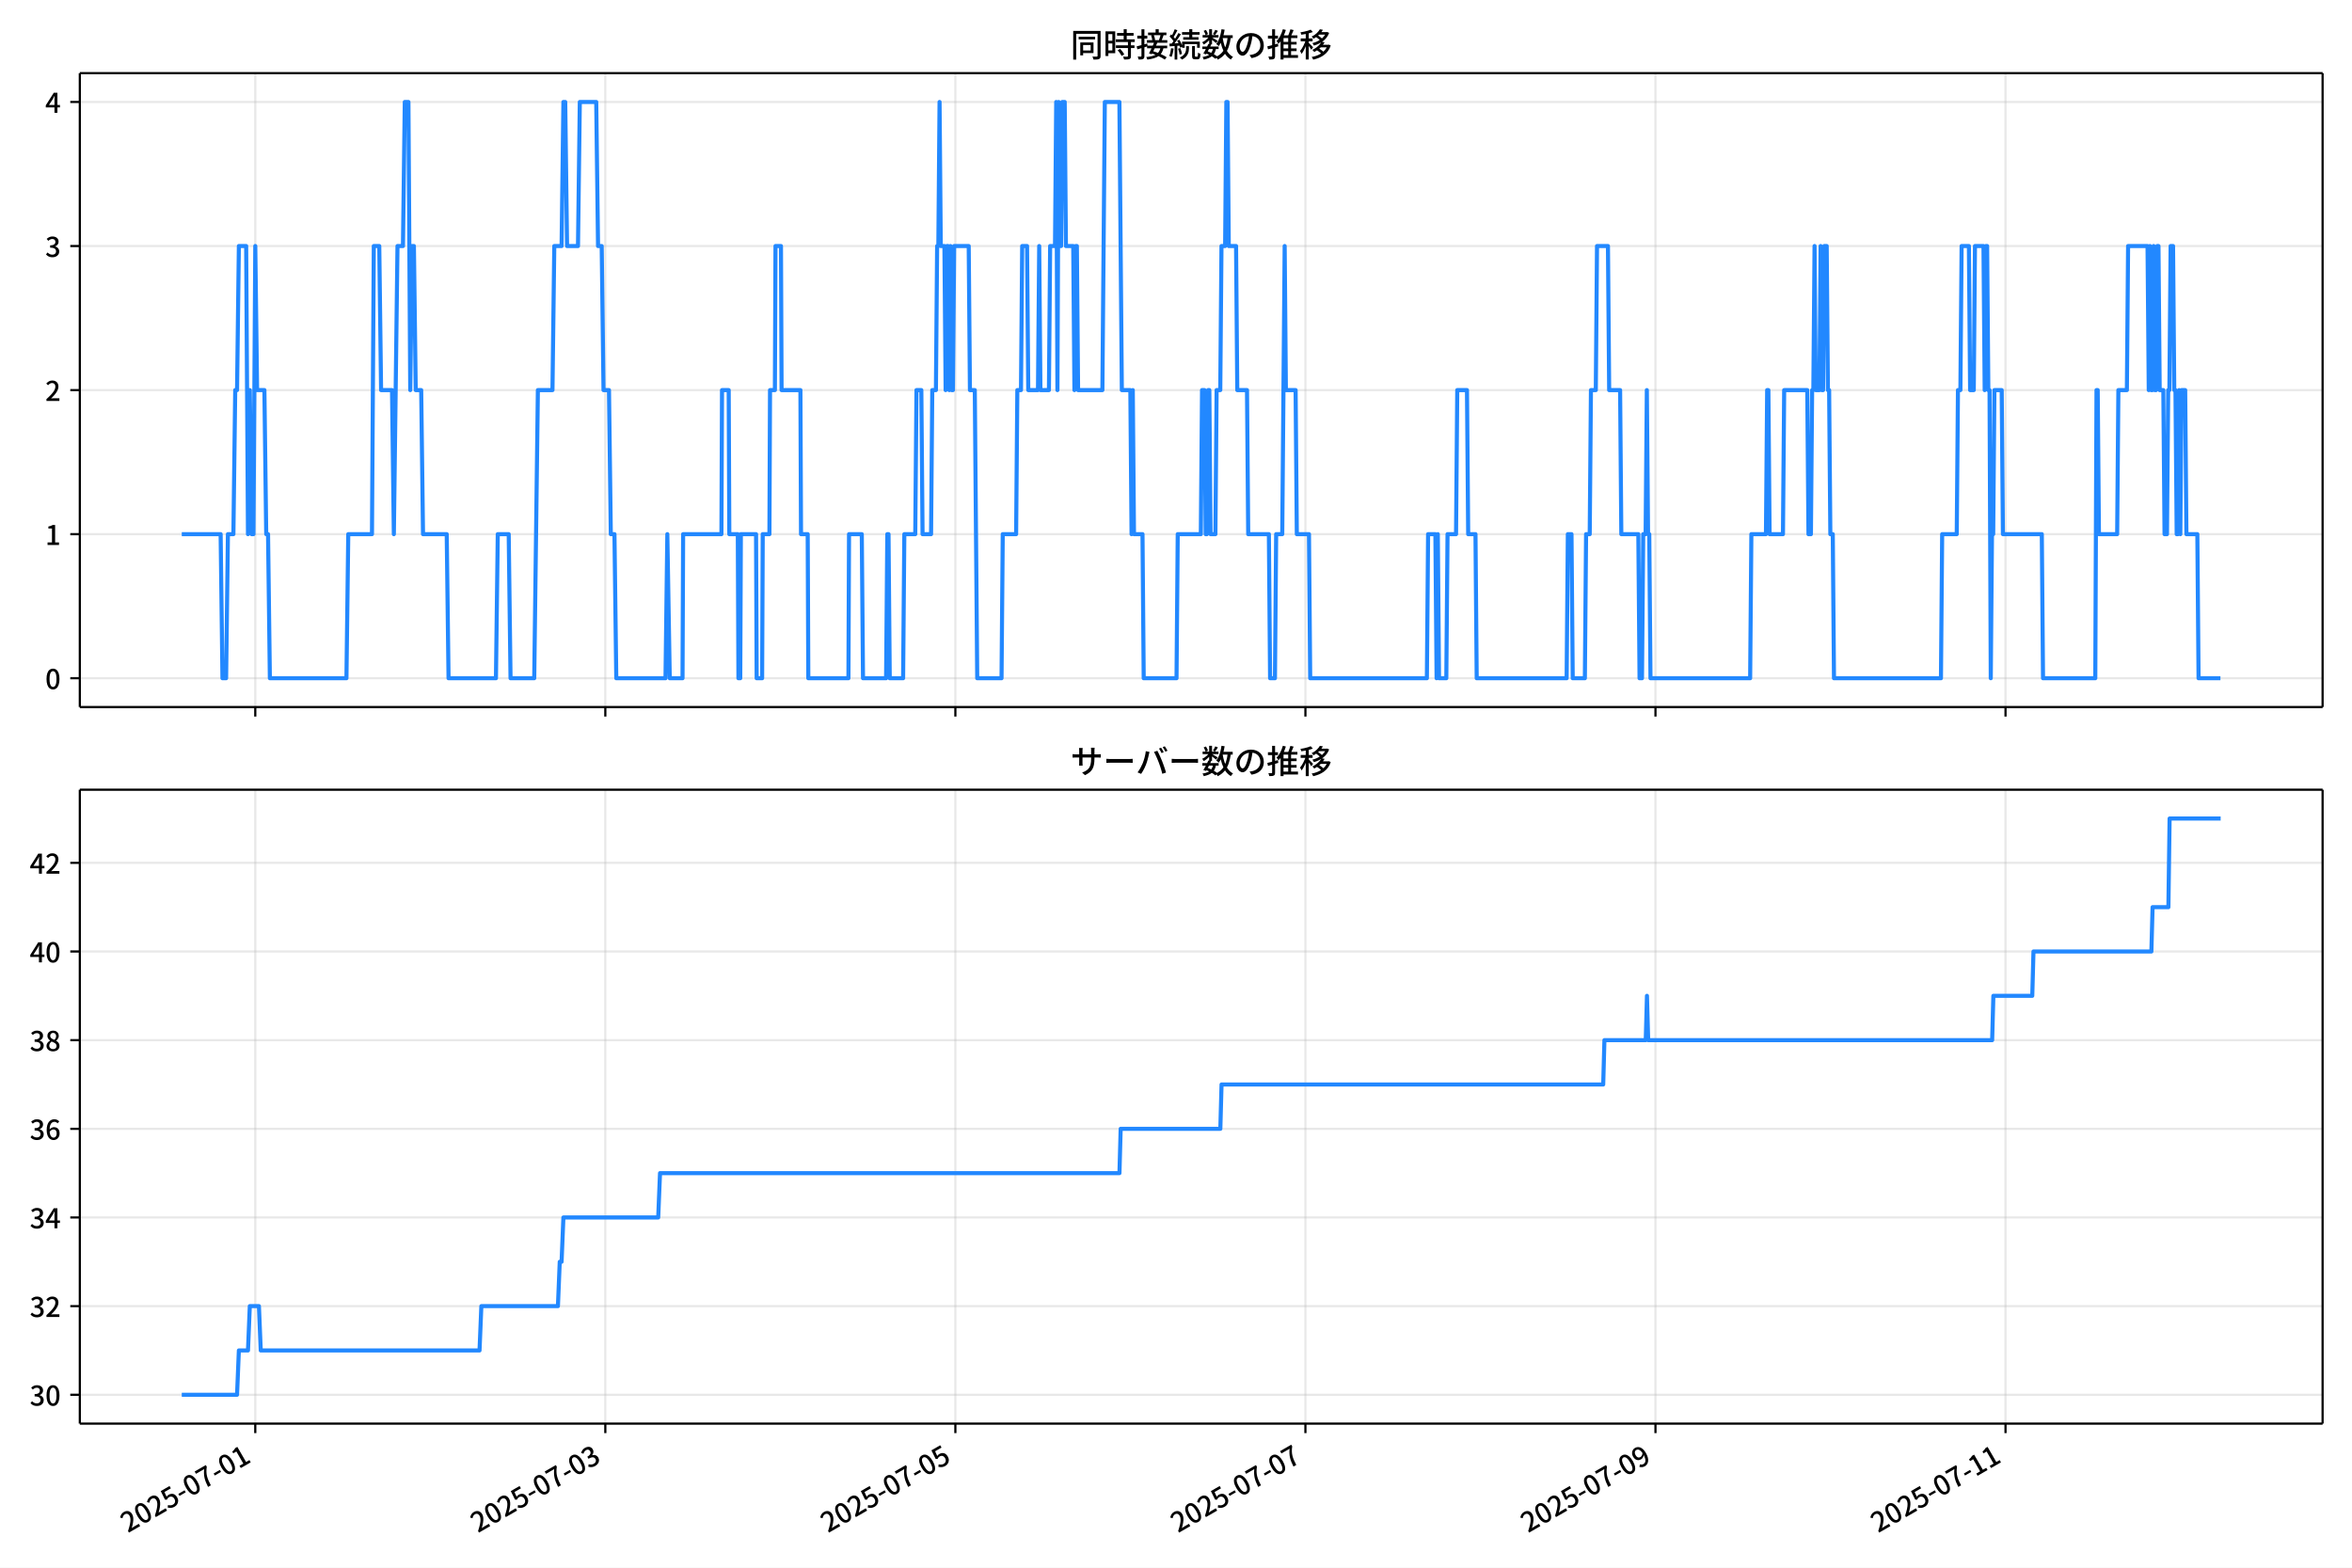
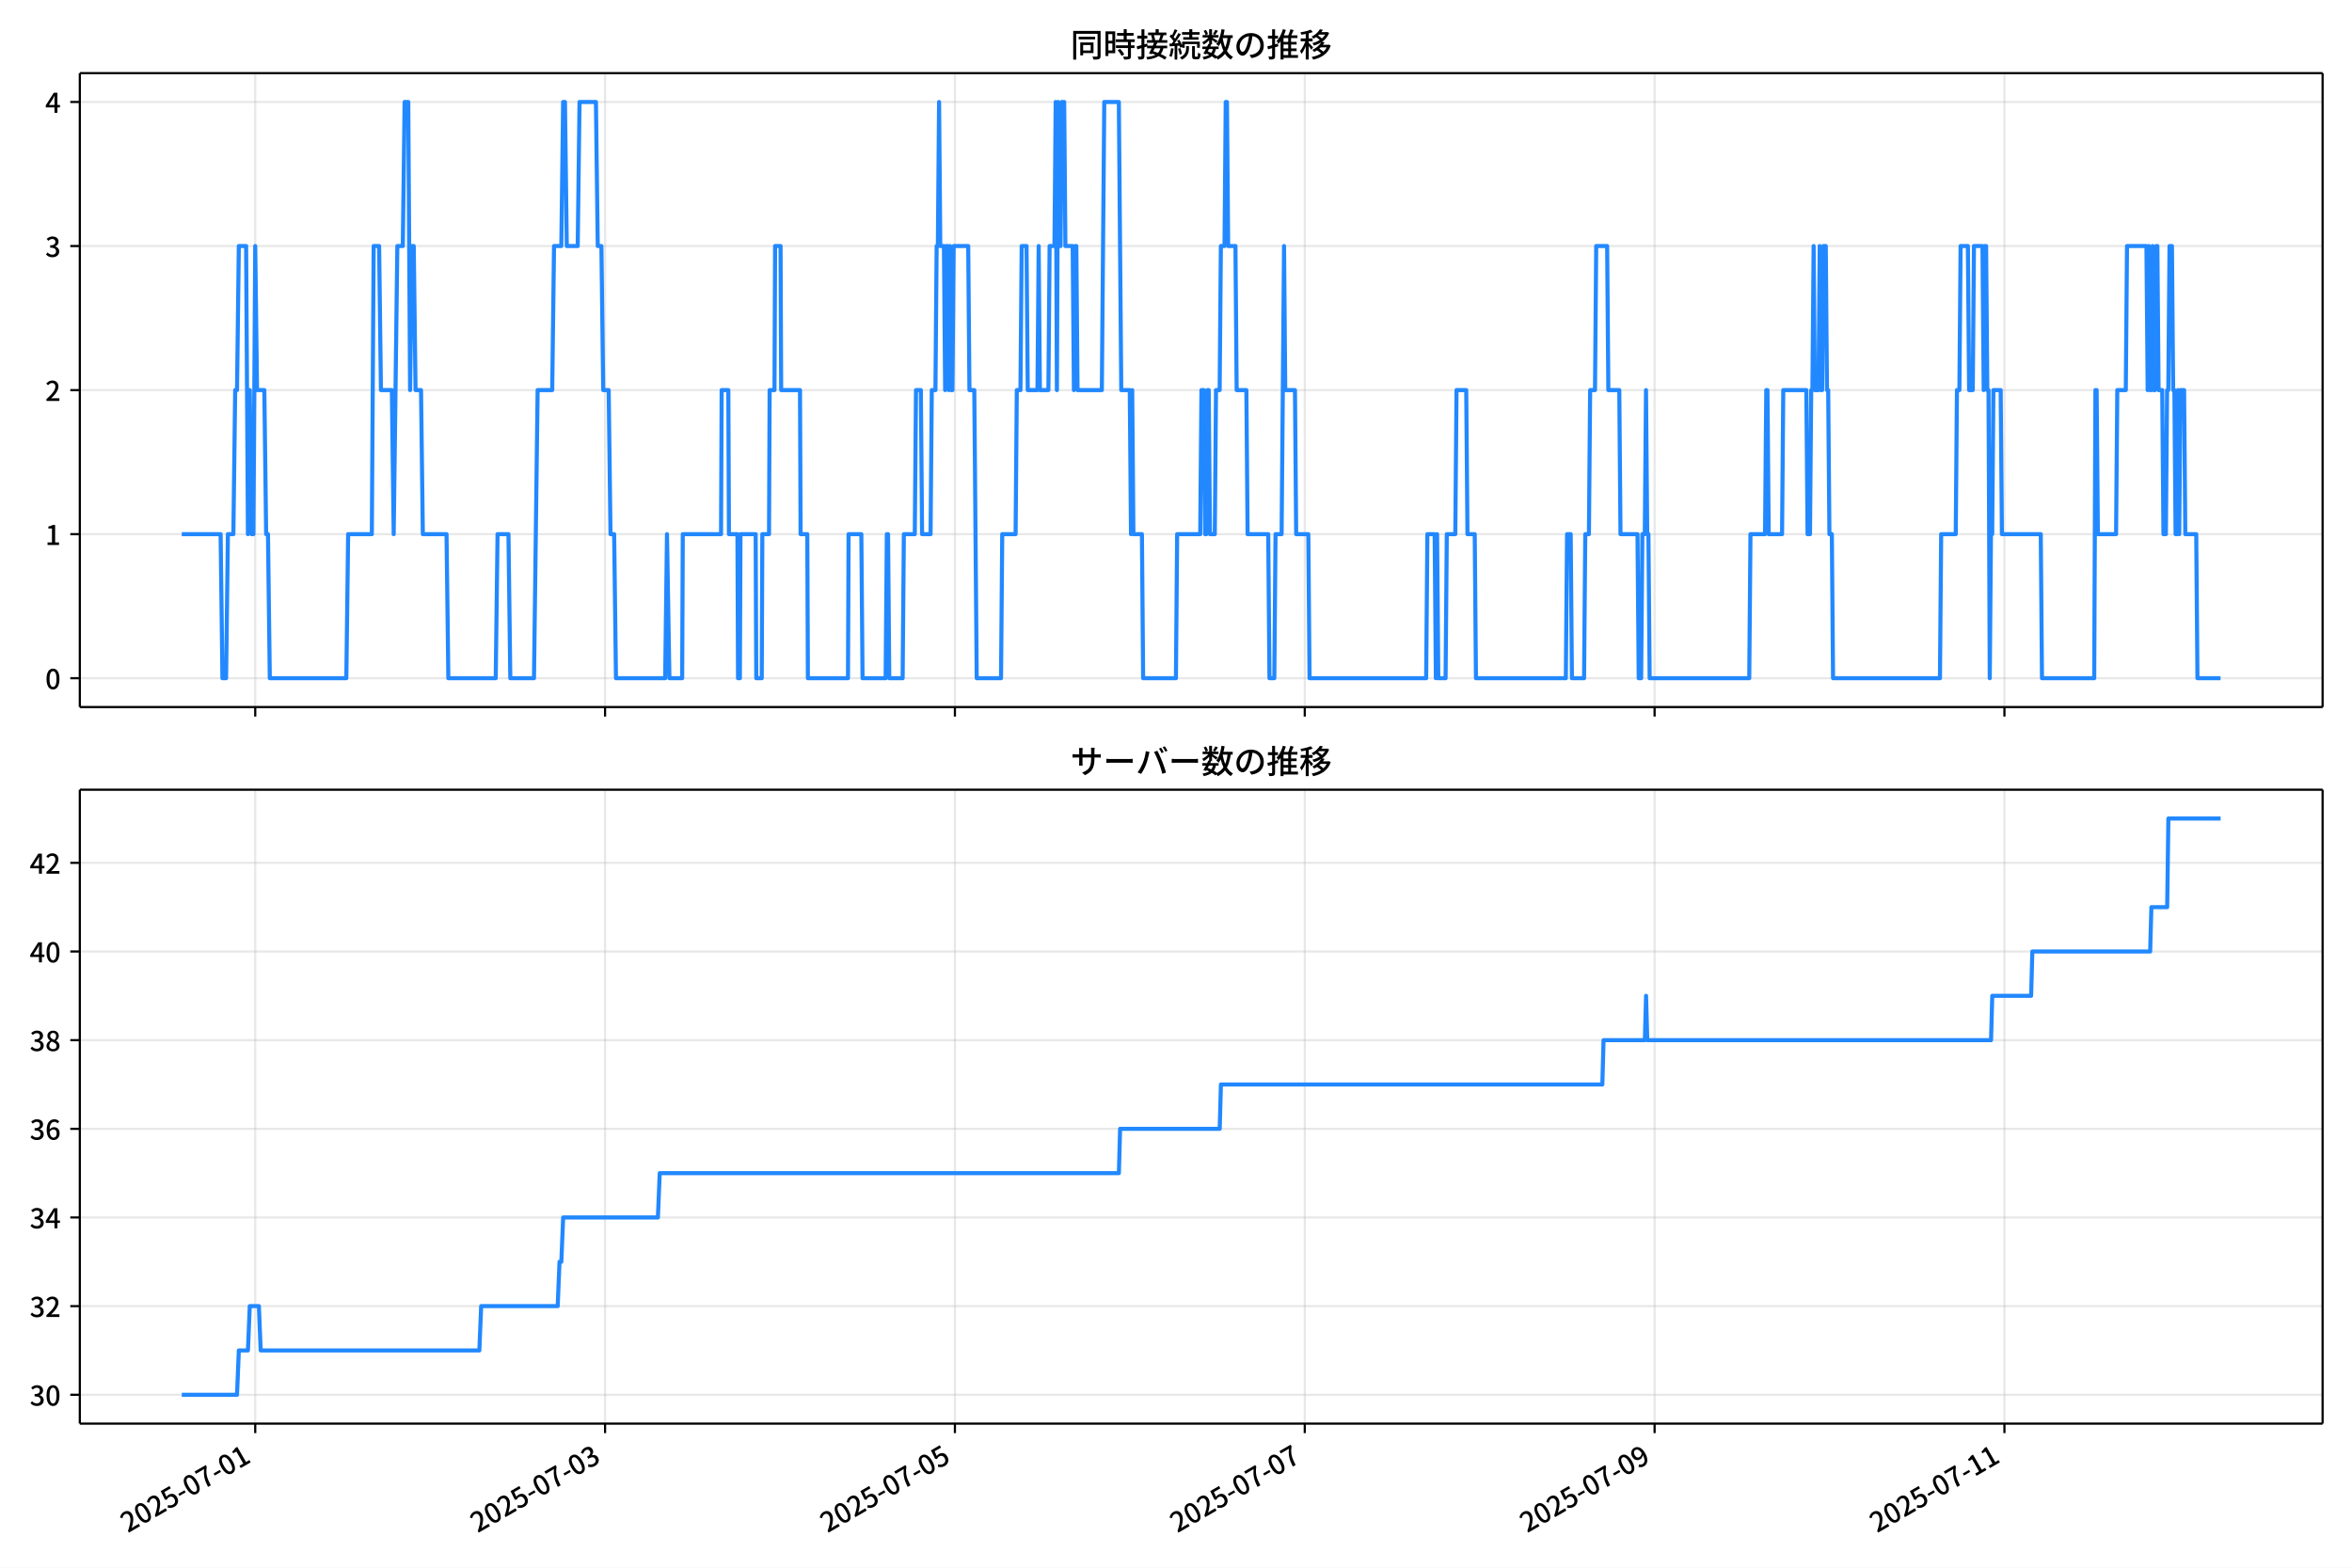
<svg xmlns="http://www.w3.org/2000/svg" xmlns:xlink="http://www.w3.org/1999/xlink" version="1.1" viewBox="0 0 864 576">
  <defs>
    <style type="text/css">*{stroke-linejoin: round; stroke-linecap: butt}</style>
  </defs>
  <g id="aa">
    <g id="ab">
      <path d="m0 576h864v-576h-864z" fill="#fff" />
    </g>
    <g id="ac">
      <g id="ad">
        <path d="m29.32 259.78h823.88v-232.9h-823.88z" fill="#fff" />
      </g>
      <g id="ae">
        <g id="af">
          <g id="ag">
-             <path d="m93.775 259.78v-232.9" clip-path="url(#d)" fill="none" stroke="#b0b0b0" stroke-linecap="square" stroke-opacity=".3" stroke-width=".8" />
+             <path d="m93.759 259.78v-232.9" clip-path="url(#d)" fill="none" stroke="#b0b0b0" stroke-linecap="square" stroke-opacity=".3" stroke-width=".8" />
          </g>
          <g id="ah">
            <defs>
              <path id="e" d="m0 0v3.5" stroke="#000" stroke-width=".8" />
            </defs>
-             <use x="93.775" y="259.778" stroke="#000000" stroke-width=".8" xlink:href="#e" />
+             <use x="93.759" y="259.778" stroke="#000000" stroke-width=".8" xlink:href="#e" />
          </g>
        </g>
        <g id="ai">
          <g id="aj">
-             <path d="m222.36 259.78v-232.9" clip-path="url(#d)" fill="none" stroke="#b0b0b0" stroke-linecap="square" stroke-opacity=".3" stroke-width=".8" />
+             <path d="m222.27 259.78v-232.9" clip-path="url(#d)" fill="none" stroke="#b0b0b0" stroke-linecap="square" stroke-opacity=".3" stroke-width=".8" />
          </g>
          <g id="ak">
-             <use x="222.364" y="259.778" stroke="#000000" stroke-width=".8" xlink:href="#e" />
+             <use x="222.272" y="259.778" stroke="#000000" stroke-width=".8" xlink:href="#e" />
          </g>
        </g>
        <g id="al">
          <g id="am">
-             <path d="m350.95 259.78v-232.9" clip-path="url(#d)" fill="none" stroke="#b0b0b0" stroke-linecap="square" stroke-opacity=".3" stroke-width=".8" />
+             <path d="m350.78 259.78v-232.9" clip-path="url(#d)" fill="none" stroke="#b0b0b0" stroke-linecap="square" stroke-opacity=".3" stroke-width=".8" />
          </g>
          <g id="an">
-             <use x="350.954" y="259.778" stroke="#000000" stroke-width=".8" xlink:href="#e" />
+             <use x="350.785" y="259.778" stroke="#000000" stroke-width=".8" xlink:href="#e" />
          </g>
        </g>
        <g id="ao">
          <g id="ap">
-             <path d="m479.54 259.78v-232.9" clip-path="url(#d)" fill="none" stroke="#b0b0b0" stroke-linecap="square" stroke-opacity=".3" stroke-width=".8" />
+             <path d="m479.3 259.78v-232.9" clip-path="url(#d)" fill="none" stroke="#b0b0b0" stroke-linecap="square" stroke-opacity=".3" stroke-width=".8" />
          </g>
          <g id="aq">
-             <use x="479.543" y="259.778" stroke="#000000" stroke-width=".8" xlink:href="#e" />
+             <use x="479.297" y="259.778" stroke="#000000" stroke-width=".8" xlink:href="#e" />
          </g>
        </g>
        <g id="ar">
          <g id="as">
-             <path d="m608.13 259.78v-232.9" clip-path="url(#d)" fill="none" stroke="#b0b0b0" stroke-linecap="square" stroke-opacity=".3" stroke-width=".8" />
+             <path d="m607.81 259.78v-232.9" clip-path="url(#d)" fill="none" stroke="#b0b0b0" stroke-linecap="square" stroke-opacity=".3" stroke-width=".8" />
          </g>
          <g id="at">
-             <use x="608.133" y="259.778" stroke="#000000" stroke-width=".8" xlink:href="#e" />
+             <use x="607.81" y="259.778" stroke="#000000" stroke-width=".8" xlink:href="#e" />
          </g>
        </g>
        <g id="au">
          <g id="av">
-             <path d="m736.72 259.78v-232.9" clip-path="url(#d)" fill="none" stroke="#b0b0b0" stroke-linecap="square" stroke-opacity=".3" stroke-width=".8" />
+             <path d="m736.32 259.78v-232.9" clip-path="url(#d)" fill="none" stroke="#b0b0b0" stroke-linecap="square" stroke-opacity=".3" stroke-width=".8" />
          </g>
          <g id="aw">
-             <use x="736.722" y="259.778" stroke="#000000" stroke-width=".8" xlink:href="#e" />
+             <use x="736.323" y="259.778" stroke="#000000" stroke-width=".8" xlink:href="#e" />
          </g>
        </g>
      </g>
      <g id="ax">
        <g id="ay">
          <g id="az">
            <path d="m29.32 249.19h823.88" clip-path="url(#d)" fill="none" stroke="#b0b0b0" stroke-linecap="square" stroke-opacity=".3" stroke-width=".8" />
          </g>
          <g id="ba">
            <defs>
              <path id="f" d="m0 0h-3.5" stroke="#000" stroke-width=".8" />
            </defs>
            <use x="29.32" y="249.191" stroke="#000000" stroke-width=".8" xlink:href="#f" />
          </g>
          <g id="bb">
            <g transform="translate(16.62 253.18) scale(.1 -.1)">
              <defs>
                <path id="a" transform="scale(.015625)" d="m1830-90q-460 0-806 275-346 276-535 823-188 547-188 1366 0 820 188 1357 189 538 535 803 346 266 806 266 461 0 800-269 340-269 528-803 189-534 189-1354 0-819-189-1366-188-547-528-823-339-275-800-275zm0 589q237 0 422 185 186 186 288 599 103 413 103 1091 0 679-103 1082-102 403-288 582-185 180-422 180-236 0-422-180-186-179-292-582-105-403-105-1082 0-678 105-1091 106-413 292-599 186-185 422-185z" />
              </defs>
              <use xlink:href="#a" />
            </g>
          </g>
        </g>
        <g id="bc">
          <g id="bd">
            <path d="m29.32 196.26h823.88" clip-path="url(#d)" fill="none" stroke="#b0b0b0" stroke-linecap="square" stroke-opacity=".3" stroke-width=".8" />
          </g>
          <g id="be">
            <use x="29.32" y="196.26" stroke="#000000" stroke-width=".8" xlink:href="#f" />
          </g>
          <g id="bf">
            <g transform="translate(16.62 200.25) scale(.1 -.1)">
              <defs>
                <path id="l" transform="scale(.015625)" d="m544 0v608h1037v3277h-845v467q333 58 579 147 247 90 451 218h557v-4109h915v-608h-2694z" />
              </defs>
              <use xlink:href="#l" />
            </g>
          </g>
        </g>
        <g id="bg">
          <g id="bh">
            <path d="m29.32 143.33h823.88" clip-path="url(#d)" fill="none" stroke="#b0b0b0" stroke-linecap="square" stroke-opacity=".3" stroke-width=".8" />
          </g>
          <g id="bi">
            <use x="29.32" y="143.329" stroke="#000000" stroke-width=".8" xlink:href="#f" />
          </g>
          <g id="bj">
            <g transform="translate(16.62 147.31) scale(.1 -.1)">
              <defs>
                <path id="b" transform="scale(.015625)" d="m282 0v429q697 621 1164 1136 468 515 701 956 234 442 234 826 0 256-87 451-86 196-262 301-176 106-445 106-275 0-506-151-230-150-422-368l-416 410q301 333 637 518 336 186 803 186 429 0 749-176t496-493 176-745q0-455-224-919t-615-935q-390-470-889-950 186 20 394 36t374 16h1184v-634h-3046z" />
              </defs>
              <use xlink:href="#b" />
            </g>
          </g>
        </g>
        <g id="bk">
          <g id="bl">
            <path d="m29.32 90.398h823.88" clip-path="url(#d)" fill="none" stroke="#b0b0b0" stroke-linecap="square" stroke-opacity=".3" stroke-width=".8" />
          </g>
          <g id="bm">
            <use x="29.32" y="90.398" stroke="#000000" stroke-width=".8" xlink:href="#f" />
          </g>
          <g id="bn">
            <g transform="translate(16.62 94.383) scale(.1 -.1)">
              <defs>
                <path id="j" transform="scale(.015625)" d="m1715-90q-371 0-656 90t-503 240q-217 150-377 323l359 474q211-205 479-359 269-153 634-153 269 0 467 92 199 93 311 266t112 423q0 256-125 451t-429 300q-304 106-835 106v551q467 0 732 105 266 106 384 291 119 186 119 423 0 307-192 489-192 183-531 183-269 0-503-119-233-118-438-316l-384 460q282 256 614 413 333 157 737 157 422 0 748-144 327-144 512-413 186-269 186-659 0-403-221-685-221-281-592-422v-26q269-70 490-227t349-400 128-557q0-422-215-726-214-304-573-468-358-163-787-163z" />
              </defs>
              <use xlink:href="#j" />
            </g>
          </g>
        </g>
        <g id="bo">
          <g id="bp">
            <path d="m29.32 37.466h823.88" clip-path="url(#d)" fill="none" stroke="#b0b0b0" stroke-linecap="square" stroke-opacity=".3" stroke-width=".8" />
          </g>
          <g id="bq">
            <use x="29.32" y="37.466" stroke="#000000" stroke-width=".8" xlink:href="#f" />
          </g>
          <g id="br">
            <g transform="translate(16.62 41.451) scale(.1 -.1)">
              <defs>
                <path id="k" transform="scale(.015625)" d="m2170 0v3072q0 192 12 457 13 266 20 458h-26q-90-179-183-365-92-185-195-364l-921-1415h2579v-576h-3328v493l1875 2957h858v-4717h-691z" />
              </defs>
              <use xlink:href="#k" />
            </g>
          </g>
        </g>
      </g>
      <g id="bs">
-         <path d="m66.769 196.26h14.281l.67 52.931h1.339l.67-52.931h2.009l.67-52.931h.67l.67-52.931h2.679l.67 105.86.67-52.931.67 52.931h.67l.67-105.86.67 52.931h2.679l.67 52.931h.67l.67 52.931h28.129l.67-52.931h8.707l.67-105.86h2.009l.67 52.931h4.018l.67 52.931 1.339-105.86h2.009l.67-52.931h1.339l.67 105.86.67-52.931h.67l.67 52.931h2.009l.67 52.931h8.707l.67 52.931h17.413l.67-52.931h4.018l.67 52.931h8.707l1.339-105.86h5.358l.67-52.931h2.679l.67-52.931h.67l.67 52.931h4.018l.67-52.931h6.028l.67 52.931h1.339l.67 52.931h2.009l.67 52.931h1.339l.67 52.931h18.083l.67-52.931.893 52.931h4.688l.223-52.931h14.064l.223-52.931h2.456l.223 52.931h3.125l.223 52.931h.67l.223-52.931h5.581l.223 52.931h2.009l.223-52.931h2.456l.223-52.931h1.786l.223-52.931h2.009l.223 52.931h6.921l.223 52.931h2.456l.223 52.931h14.734l.223-52.931h4.688l.446 52.931h8.483l.446-52.931h.446l.446 52.931h4.911l.446-52.931h4.018l.446-52.931h1.786l.446 52.931h3.125l.446-52.931h1.339l.446-52.931h.446l.446-52.931.446 52.931h1.339l.446 52.931.446-52.931h.446l.446 52.931.446-52.931.446 52.931h.446l.446-52.931h5.358l.446 52.931h1.786l.893 105.86h8.93l.446-52.931h4.911l.446-52.931h1.339l.446-52.931h1.786l.446 52.931h3.572l.446-52.931.446 52.931h3.125l.446-52.931h1.786l.446-52.931.446 105.86.446-105.86.446 52.931h.446l.446-52.931h.893l.446 52.931h2.679l.446 52.931.446-52.931h.446l.446 52.931h8.93l.893-105.86h5.358l.893 105.86h3.125l.446 52.931.446-52.931.446 52.931h3.125l.446 52.931h12.055l.446-52.931h8.483l.446-52.931h.893l.446 52.931h.446l.446-52.931h.446l.446 52.931h1.786l.446-52.931h1.339l.446-52.931h1.339l.446-52.931h.446l.446 52.931h2.679l.446 52.931h3.572l.446 52.931h7.59l.446 52.931h1.786l.446-52.931h2.232l.893-105.86.446 52.931h3.572l.446 52.931h4.465l.446 52.931h42.863l.446-52.931h2.679l.446 52.931.446-52.931.446 52.931h2.679l.446-52.931h3.125l.446-52.931h3.572l.446 52.931h2.679l.446 52.931h33.04l.446-52.931h1.339l.446 52.931h4.465l.446-52.931h1.339l.446-52.931h1.786l.446-52.931h4.018l.446 52.931h4.018l.446 52.931h6.251l.446 52.931h.893l.446-52.931h.893l.446-52.931.446 52.931h.446l.446 52.931h36.612l.446-52.931h5.358l.446-52.931h.446l.446 52.931h4.911l.446-52.931h8.483l.446 52.931h.893l.446-52.931h.446l.446-52.931.446 52.931h1.339l.446-52.931.446 52.931h.446l.446-52.931h.893l.446 52.931h.446l.446 52.931h.893l.446 52.931h39.291l.446-52.931h5.358l.446-52.931h.893l.446-52.931h2.679l.446 52.931h1.339l.446-52.931h3.125l.446 52.931.446-52.931h.446l.446 52.931h.446l.446 105.86.446-52.931h.446l.446-52.931h2.679l.446 52.931h14.288l.446 52.931h19.199l.446-105.86h.446l.446 52.931h6.697l.446-52.931h3.125l.446-52.931h7.144l.446 52.931.446-52.931.446 52.931h.446l.446-52.931.446 52.931h.446l.446-52.931h.446l.446 52.931h1.339l.446 52.931h.893l.446-52.931h.446l.446-52.931h.893l.446 52.931h.446l.446 52.931h.446l.446-52.931.446 52.931.446-52.931h1.339l.446 52.931h4.018l.446 52.931h8.037v0" clip-path="url(#d)" fill="none" stroke="#28f" stroke-linecap="square" stroke-width="1.5" />
+         <path d="m66.769 196.26h14.273l.669 52.931h1.339l.669-52.931h2.008l.669-52.931h.669l.669-52.931h2.677l.669 105.86.669-52.931.669 52.931h.669l.669-105.86.669 52.931h2.677l.669 52.931h.669l.669 52.931h28.112l.669-52.931h8.701l.669-105.86h2.008l.669 52.931h4.016l.669 52.931 1.339-105.86h2.008l.669-52.931h1.339l.669 105.86.669-52.931h.669l.669 52.931h2.008l.669 52.931h8.701l.669 52.931h17.403l.669-52.931h4.016l.669 52.931h8.701l1.339-105.86h5.355l.669-52.931h2.677l.669-52.931h.669l.669 52.931h4.016l.669-52.931h6.024l.669 52.931h1.339l.669 52.931h2.008l.669 52.931h1.339l.669 52.931h18.072l.669-52.931.892 52.931h4.685l.223-52.931h14.056l.223-52.931h2.454l.223 52.931h3.124l.223 52.931h.669l.223-52.931h5.578l.223 52.931h2.008l.223-52.931h2.454l.223-52.931h1.785l.223-52.931h2.008l.223 52.931h6.917l.223 52.931h2.454l.223 52.931h14.725l.223-52.931h4.685l.446 52.931h8.478l.446-52.931h.446l.446 52.931h4.909l.446-52.931h4.016l.446-52.931h1.785l.446 52.931h3.124l.446-52.931h1.339l.446-52.931h.446l.446-52.931.446 52.931h1.339l.446 52.931.446-52.931h.446l.446 52.931.446-52.931.446 52.931h.446l.446-52.931h5.355l.446 52.931h1.785l.892 105.86h8.925l.446-52.931h4.909l.446-52.931h1.339l.446-52.931h1.785l.446 52.931h3.57l.446-52.931.446 52.931h3.124l.446-52.931h1.785l.446-52.931.446 105.86.446-105.86.446 52.931h.446l.446-52.931h.892l.446 52.931h2.677l.446 52.931.446-52.931h.446l.446 52.931h8.925l.892-105.86h5.355l.892 105.86h3.124l.446 52.931.446-52.931.446 52.931h3.124l.446 52.931h12.048l.446-52.931h8.478l.446-52.931h.892l.446 52.931h.446l.446-52.931h.446l.446 52.931h1.785l.446-52.931h1.339l.446-52.931h1.339l.446-52.931h.446l.446 52.931h2.677l.446 52.931h3.57l.446 52.931h7.586l.446 52.931h1.785l.446-52.931h2.231l.892-105.86.446 52.931h3.57l.446 52.931h4.462l.446 52.931h42.838l.446-52.931h2.677l.446 52.931.446-52.931.446 52.931h2.677l.446-52.931h3.124l.446-52.931h3.57l.446 52.931h2.677l.446 52.931h33.021l.446-52.931h1.339l.446 52.931h4.462l.446-52.931h1.339l.446-52.931h1.785l.446-52.931h4.016l.446 52.931h4.016l.446 52.931h6.247l.446 52.931h.892l.446-52.931h.892l.446-52.931.446 52.931h.446l.446 52.931h36.59l.446-52.931h5.355l.446-52.931h.446l.446 52.931h4.909l.446-52.931h8.478l.446 52.931h.892l.446-52.931h.446l.446-52.931.446 52.931h1.339l.446-52.931.446 52.931h.446l.446-52.931h.892l.446 52.931h.446l.446 52.931h.892l.446 52.931h39.268l.446-52.931h5.355l.446-52.931h.892l.446-52.931h2.677l.446 52.931h1.339l.446-52.931h3.124l.446 52.931.446-52.931h.446l.446 52.931h.446l.446 105.86.446-52.931h.446l.446-52.931h2.677l.446 52.931h14.279l.446 52.931h19.188l.446-105.86h.446l.446 52.931h6.693l.446-52.931h3.124l.446-52.931h7.14l.446 52.931.446-52.931.446 52.931h.446l.446-52.931.446 52.931h.446l.446-52.931h.446l.446 52.931h1.339l.446 52.931h.892l.446-52.931h.446l.446-52.931h.892l.446 52.931h.446l.446 52.931h.446l.446-52.931.446 52.931.446-52.931h1.339l.446 52.931h4.016l.446 52.931h8.478v0" clip-path="url(#d)" fill="none" stroke="#28f" stroke-linecap="square" stroke-width="1.5" />
      </g>
      <g id="bt">
        <path d="m29.32 259.78v-232.9" fill="none" stroke="#000" stroke-linecap="square" stroke-width=".8" />
      </g>
      <g id="bu">
        <path d="m853.2 259.78v-232.9" fill="none" stroke="#000" stroke-linecap="square" stroke-width=".8" />
      </g>
      <g id="bv">
        <path d="m29.32 259.78h823.88" fill="none" stroke="#000" stroke-linecap="square" stroke-width=".8" />
      </g>
      <g id="bw">
        <path d="m29.32 26.88h823.88" fill="none" stroke="#000" stroke-linecap="square" stroke-width=".8" />
      </g>
      <g id="bx">
        <g transform="translate(393.26 20.88) scale(.12 -.12)">
          <defs>
            <path id="u" transform="scale(.015625)" d="m1587 3936h3232v-518h-3232v518zm320-1114h557v-2534h-557v2534zm301 0h2291v-2086h-2291v512h1734v1069h-1734v505zm-1683 2260h5113v-570h-4524v-5056h-589v5626zm4768 0h595v-4896q0-250-67-397t-227-218q-160-77-426-96t-675-19q-13 83-45 192t-77 218q-45 108-89 185 281-13 527-13 247 0 330 0 83 7 118 42 36 35 36 112v4890z" />
            <path id="s" transform="scale(.015625)" d="m2714 4672h3238v-525h-3238v525zm-244-1235h3712v-538h-3712v538zm20-1184h3635v-531h-3635v531zm1523 3155h595v-2310h-595v2310zm832-2451h589v-2823q0-230-61-364-61-135-227-199-167-70-423-86t-633-16q-20 121-78 285-57 163-121 284 275-6 509-9t310-3q77 6 106 28 29 23 29 93v2810zm-2023-1677 487 282q153-160 313-352t294-381q135-189 206-343l-519-313q-64 153-189 348-124 196-278 394-154 199-314 365zm-2086 3718h1619v-4281h-1619v544h1056v3187h-1056v550zm32-1843h1293v-537h-1293v537zm-320 1843h563v-4832h-563v4832z" />
            <path id="t" transform="scale(.015625)" d="m3866 5408h614v-870h-614v870zm-1479-653h3597v-518h-3597v518zm-230-1485h4e3v-518h-4e3v518zm825 922 519 102q64-160 121-342 58-182 96-352 39-170 45-304l-544-128q-6 134-42 313-35 180-83 365-48 186-112 346zm1856 109 589-71q-96-275-202-557-105-281-195-486l-518 77q58 147 122 329 64 183 118 372t86 336zm-2643-2106h3943v-518h-3943v518zm1408 685 602-115q-167-371-362-784t-390-797-362-685l-525 179q160 288 346 666t368 784 323 752zm-659-2157 358 403q352-102 733-240 381-137 752-304 371-166 697-336 327-169 558-329l-384-461q-218 160-532 336-313 176-685 345-371 170-755 323-384 154-742 263zm1894 1114 583-71q-122-550-353-944-230-393-604-662t-922-435q-547-167-1296-269-25 128-93 269-67 141-137 230 678 64 1168 192t819 349q330 221 531 550 202 330 304 791zm-4684 217q396 90 953 240 557 151 1120 311l77-544q-525-154-1053-311-528-156-963-284l-134 588zm121 2093h1965v-563h-1965v563zm819 1248h576v-5229q0-236-51-374t-192-208q-141-77-355-99-214-23-541-16-13 115-64 288t-109 294q205-6 381-6t234 0q64 0 92 28 29 29 29 93v5229z" />
            <path id="r" transform="scale(.015625)" d="m4058 5408h595v-1798h-595v1798zm-1415-563h3443v-499h-3443v499zm231-992h3008v-499h-3008v499zm-224-877h3475v-1203h-531v729h-2432v-729h-512v1203zm1964-877h551v-1881q0-122 22-157 23-35 106-35 25 0 92 0 68 0 135 0t99 0q51 0 83 54t45 224 19 515q90-70 234-131t259-93q-19-429-83-662-64-234-183-326-118-93-316-93-39 0-103 0t-134 0-138 0q-67 0-99 0-237 0-365 64t-176 218q-48 153-48 422v1881zm-1164-6h550v-455q0-243-48-528-48-284-186-579-137-294-409-572-272-279-727-503-70 90-192 208-121 118-230 195 416 205 665 438 250 234 371 474 122 240 164 467 42 228 42 413v442zm-2240 3309 524-192q-121-244-259-503-137-259-275-496t-259-416l-410 173q122 186 246 438 125 253 240 515 116 263 193 481zm716-743 500-230q-224-359-496-756-272-396-548-764-275-368-518-650l-358 205q179 211 377 483 199 272 387 569 189 298 358 592 170 295 298 551zm-1721-665 307 403q166-154 339-340 173-185 320-364t224-327l-326-460q-77 160-218 348-141 189-314 384-172 196-332 356zm1485-832 435 179q128-211 249-458 122-246 215-474 93-227 137-412l-473-211q-32 185-119 422-86 237-201 486-115 250-243 468zm-1530-583q422 26 998 54 576 29 1184 68l7-499q-570-45-1127-84-556-38-992-70l-70 531zm1702-992 436 135q121-276 214-596t118-556l-454-148q-26 237-112 563-86 327-202 602zm-1363 109 499-83q-57-455-163-897-105-441-253-748-51 32-134 73-83 42-170 83-86 42-144 62 148 294 234 697t131 813zm691 627h525v-2861h-525v2861z" />
            <path id="n" transform="scale(.015625)" d="m224 2022h3187v-499h-3187v499zm51 2247h3111v-487h-3111v487zm1127-1735 563-121q-154-320-333-672t-352-679q-173-326-326-582l-532 173q148 243 324 566t345 669q170 346 311 646zm934-832 563-64q-89-480-262-838t-461-614-701-432-976-298q-25 128-99 269t-157 237q659 102 1085 303 426 202 666 554t342 883zm422 3597 519-211q-147-218-298-436-150-217-278-377l-403 186q121 173 252 413 132 240 208 425zm-1203 109h563v-2957h-563v2957zm-1075-320 448 186q134-192 246-420 112-227 157-393l-467-211q-38 172-147 406t-237 432zm1094-1050 397-236q-160-263-400-529-240-265-519-489-278-224-553-378-51 103-141 237-89 135-179 218 269 109 534 294 266 186 493 416 228 231 368 467zm487-204q83-45 246-145 163-99 352-211t346-211 221-150l-327-423q-83 77-230 198-147 122-317 253-170 132-327 250-156 119-259 189l295 250zm1798 396h2311v-556h-2311v556zm115 1178 615-90q-103-640-263-1235t-384-1101q-224-505-512-889-44 57-134 134t-186 157-166 125q275 339 473 796 199 458 340 995 141 538 217 1108zm1223-1510 614-58q-147-1101-445-1940-297-838-813-1443-515-604-1321-1014-26 71-90 177-64 105-134 208-70 102-128 159 742 346 1212 880 471 535 730 1290 260 755 375 1741zm-1005-135q134-851 387-1597 253-745 659-1305 407-560 1002-874-70-57-154-150-83-93-154-189-70-96-121-179-633 371-1056 988-422 618-688 1434-265 816-425 1783l550 89zm-3309-3065 327 416q377-148 754-330 378-182 701-378 324-195 548-368l-416-435q-211 179-519 378-307 198-666 383-358 186-729 334z" />
            <path id="q" transform="scale(.015625)" d="m3686 4378q-64-493-163-1041-99-547-265-1084-192-653-432-1104t-522-688-595-237q-320 0-596 221-275 221-448 621-172 400-172 931 0 537 220 1017 221 480 611 851 391 372 909 583 519 211 1121 211 576 0 1040-186 464-185 793-515 330-329 502-771 173-441 173-941 0-672-278-1194-278-521-816-851-538-329-1318-444l-378 601q166 20 307 42t263 48q307 70 585 217 279 148 496 375 218 227 342 534 125 308 125 692t-122 713q-121 330-358 573-236 243-582 380-346 138-781 138-525 0-935-186-409-185-694-489-284-304-432-656-147-352-147-678 0-365 89-605 90-240 224-355 135-115 276-115t288 144 297 457q151 314 298 800 147 461 246 982 100 522 145 1021l684-12z" />
            <path id="o" transform="scale(.015625)" d="m2995 2925h2893v-519h-2893v519zm0-1280h2893v-519h-2893v519zm-64-1299h3232v-557h-3232v557zm1312 3577h563v-3763h-563v3763zm429 1466 634-141q-154-390-340-794-185-403-339-684l-512 140q103 199 208 458 106 259 195 528 90 269 154 493zm-1472 25 582-147q-153-518-371-1018-217-499-483-931t-573-758q-38 64-109 160-70 96-147 198-77 103-141 160 416 416 733 1034t509 1302zm128-1203h2720v-537h-2720v-4205h-582v4422l313 320h269zm-3174-2157q396 90 953 240 557 151 1120 311l77-544q-525-154-1053-311-528-156-963-284l-134 588zm121 2093h1965v-563h-1965v563zm819 1248h576v-5229q0-236-51-374t-192-208q-141-77-355-99-214-23-541-16-13 115-64 288t-109 294q205-6 381-6t234 0q64 0 92 28 29 29 29 93v5229z" />
            <path id="m" transform="scale(.015625)" d="m4051 5402 595-109q-281-493-729-941t-1107-806q-39 64-106 144t-141 153q-73 74-137 119 608 288 1011 678t614 762zm-77-557h1511v-493h-1863l352 493zm1293 0h109l109 25 384-179q-192-505-496-905t-695-701q-390-301-845-519-454-217-947-358-44 109-137 253t-176 227q448 109 867 294 419 186 777 445 359 259 631 592t419 730v96zm-1990-954 377 307q167-96 336-218 170-121 320-249 151-128 247-237l-397-332q-90 108-237 236t-317 259q-169 132-329 234zm1107-934 595-109q-307-538-803-1031-496-492-1232-876-38 64-102 144t-138 156q-74 77-138 116 455 217 807 483t604 554q253 288 407 563zm-90-589h1460v-506h-1818l358 506zm1268 0h121l109 26 384-167q-192-614-531-1075t-787-794q-448-332-983-553-534-221-1129-355-45 115-132 269-86 153-176 249 551 96 1043 285 493 189 903 473 410 285 714 669t464 883v90zm-2132-1056 410 339q186-102 384-237 198-134 371-275t282-269l-435-371q-103 128-270 272-166 144-361 288t-381 253zm-2150 3533h589v-5376h-589v5376zm-992-1242h2336v-569h-2336v569zm1024-224 365-160q-96-339-231-707-134-368-291-727-157-358-336-672-179-313-365-537-44 128-134 291t-160 272q173 192 339 457 167 266 323 570 157 304 282 618t208 595zm941 1946 416-467q-314-122-695-221-380-99-784-173-403-74-780-131-20 102-71 236-51 135-102 231 358 58 732 138 375 80 711 179t573 208zm-397-2579q58-45 179-170 122-125 266-266 144-140 259-265t160-183l-352-473q-58 102-157 255-99 154-218 317-118 164-227 311-108 147-185 237l275 237z" />
          </defs>
          <use xlink:href="#u" />
          <use transform="translate(100)" xlink:href="#s" />
          <use transform="translate(200)" xlink:href="#t" />
          <use transform="translate(300)" xlink:href="#r" />
          <use transform="translate(400)" xlink:href="#n" />
          <use transform="translate(500)" xlink:href="#q" />
          <use transform="translate(600)" xlink:href="#o" />
          <use transform="translate(700)" xlink:href="#m" />
        </g>
      </g>
    </g>
    <g id="by">
      <g id="bz">
        <path d="m29.32 523.06h823.88v-232.9h-823.88z" fill="#fff" />
      </g>
      <g id="ca">
        <g id="cb">
          <g id="cc">
-             <path d="m93.775 523.06v-232.9" clip-path="url(#c)" fill="none" stroke="#b0b0b0" stroke-linecap="square" stroke-opacity=".3" stroke-width=".8" />
+             <path d="m93.759 523.06v-232.9" clip-path="url(#c)" fill="none" stroke="#b0b0b0" stroke-linecap="square" stroke-opacity=".3" stroke-width=".8" />
          </g>
          <g id="cd">
-             <use x="93.775" y="523.055" stroke="#000000" stroke-width=".8" xlink:href="#e" />
+             <use x="93.759" y="523.055" stroke="#000000" stroke-width=".8" xlink:href="#e" />
          </g>
          <g id="ce">
-             <g transform="translate(46.986 563.33) rotate(-30) scale(.1 -.1)">
+             <g transform="translate(46.969 563.33) rotate(-30) scale(.1 -.1)">
              <defs>
                <path id="i" transform="scale(.015625)" d="m1715-90q-365 0-653 90t-506 237q-217 147-383 307l352 480q134-134 294-246t361-183q202-70 452-70 262 0 473 118 212 119 333 346 122 227 122 541 0 460-247 716-246 256-649 256-224 0-384-64t-365-198l-365 237 141 2240h2387v-627h-1747l-109-1204q154 77 307 118 154 42 340 42 397 0 723-160t518-490q192-329 192-847 0-519-224-887t-586-560q-361-192-777-192z" />
                <path id="g" transform="scale(.015625)" d="m301 1536v544h1689v-544h-1689z" />
                <path id="h" transform="scale(.015625)" d="m1235 0q32 646 109 1187t224 1024 384 941 576 938h-2208v627h3027v-455q-409-512-665-989-256-476-397-969t-205-1053-90-1251h-755z" />
              </defs>
              <use xlink:href="#b" />
              <use transform="translate(57)" xlink:href="#a" />
              <use transform="translate(114)" xlink:href="#b" />
              <use transform="translate(171)" xlink:href="#i" />
              <use transform="translate(228)" xlink:href="#g" />
              <use transform="translate(263.7)" xlink:href="#a" />
              <use transform="translate(320.7)" xlink:href="#h" />
              <use transform="translate(377.7)" xlink:href="#g" />
              <use transform="translate(413.4)" xlink:href="#a" />
              <use transform="translate(470.4)" xlink:href="#l" />
            </g>
          </g>
        </g>
        <g id="cf">
          <g id="cg">
-             <path d="m222.36 523.06v-232.9" clip-path="url(#c)" fill="none" stroke="#b0b0b0" stroke-linecap="square" stroke-opacity=".3" stroke-width=".8" />
+             <path d="m222.27 523.06v-232.9" clip-path="url(#c)" fill="none" stroke="#b0b0b0" stroke-linecap="square" stroke-opacity=".3" stroke-width=".8" />
          </g>
          <g id="ch">
-             <use x="222.364" y="523.055" stroke="#000000" stroke-width=".8" xlink:href="#e" />
+             <use x="222.272" y="523.055" stroke="#000000" stroke-width=".8" xlink:href="#e" />
          </g>
          <g id="ci">
-             <g transform="translate(175.57 563.33) rotate(-30) scale(.1 -.1)">
+             <g transform="translate(175.48 563.33) rotate(-30) scale(.1 -.1)">
              <use xlink:href="#b" />
              <use transform="translate(57)" xlink:href="#a" />
              <use transform="translate(114)" xlink:href="#b" />
              <use transform="translate(171)" xlink:href="#i" />
              <use transform="translate(228)" xlink:href="#g" />
              <use transform="translate(263.7)" xlink:href="#a" />
              <use transform="translate(320.7)" xlink:href="#h" />
              <use transform="translate(377.7)" xlink:href="#g" />
              <use transform="translate(413.4)" xlink:href="#a" />
              <use transform="translate(470.4)" xlink:href="#j" />
            </g>
          </g>
        </g>
        <g id="cj">
          <g id="ck">
-             <path d="m350.95 523.06v-232.9" clip-path="url(#c)" fill="none" stroke="#b0b0b0" stroke-linecap="square" stroke-opacity=".3" stroke-width=".8" />
+             <path d="m350.78 523.06v-232.9" clip-path="url(#c)" fill="none" stroke="#b0b0b0" stroke-linecap="square" stroke-opacity=".3" stroke-width=".8" />
          </g>
          <g id="cl">
-             <use x="350.954" y="523.055" stroke="#000000" stroke-width=".8" xlink:href="#e" />
+             <use x="350.785" y="523.055" stroke="#000000" stroke-width=".8" xlink:href="#e" />
          </g>
          <g id="cm">
-             <g transform="translate(304.16 563.33) rotate(-30) scale(.1 -.1)">
+             <g transform="translate(303.99 563.33) rotate(-30) scale(.1 -.1)">
              <use xlink:href="#b" />
              <use transform="translate(57)" xlink:href="#a" />
              <use transform="translate(114)" xlink:href="#b" />
              <use transform="translate(171)" xlink:href="#i" />
              <use transform="translate(228)" xlink:href="#g" />
              <use transform="translate(263.7)" xlink:href="#a" />
              <use transform="translate(320.7)" xlink:href="#h" />
              <use transform="translate(377.7)" xlink:href="#g" />
              <use transform="translate(413.4)" xlink:href="#a" />
              <use transform="translate(470.4)" xlink:href="#i" />
            </g>
          </g>
        </g>
        <g id="cn">
          <g id="co">
-             <path d="m479.54 523.06v-232.9" clip-path="url(#c)" fill="none" stroke="#b0b0b0" stroke-linecap="square" stroke-opacity=".3" stroke-width=".8" />
+             <path d="m479.3 523.06v-232.9" clip-path="url(#c)" fill="none" stroke="#b0b0b0" stroke-linecap="square" stroke-opacity=".3" stroke-width=".8" />
          </g>
          <g id="cp">
-             <use x="479.543" y="523.055" stroke="#000000" stroke-width=".8" xlink:href="#e" />
+             <use x="479.297" y="523.055" stroke="#000000" stroke-width=".8" xlink:href="#e" />
          </g>
          <g id="cq">
-             <g transform="translate(432.75 563.33) rotate(-30) scale(.1 -.1)">
+             <g transform="translate(432.51 563.33) rotate(-30) scale(.1 -.1)">
              <use xlink:href="#b" />
              <use transform="translate(57)" xlink:href="#a" />
              <use transform="translate(114)" xlink:href="#b" />
              <use transform="translate(171)" xlink:href="#i" />
              <use transform="translate(228)" xlink:href="#g" />
              <use transform="translate(263.7)" xlink:href="#a" />
              <use transform="translate(320.7)" xlink:href="#h" />
              <use transform="translate(377.7)" xlink:href="#g" />
              <use transform="translate(413.4)" xlink:href="#a" />
              <use transform="translate(470.4)" xlink:href="#h" />
            </g>
          </g>
        </g>
        <g id="cr">
          <g id="cs">
-             <path d="m608.13 523.06v-232.9" clip-path="url(#c)" fill="none" stroke="#b0b0b0" stroke-linecap="square" stroke-opacity=".3" stroke-width=".8" />
+             <path d="m607.81 523.06v-232.9" clip-path="url(#c)" fill="none" stroke="#b0b0b0" stroke-linecap="square" stroke-opacity=".3" stroke-width=".8" />
          </g>
          <g id="ct">
-             <use x="608.133" y="523.055" stroke="#000000" stroke-width=".8" xlink:href="#e" />
+             <use x="607.81" y="523.055" stroke="#000000" stroke-width=".8" xlink:href="#e" />
          </g>
          <g id="cu">
-             <g transform="translate(561.34 563.33) rotate(-30) scale(.1 -.1)">
+             <g transform="translate(561.02 563.33) rotate(-30) scale(.1 -.1)">
              <defs>
                <path id="v" transform="scale(.015625)" d="m1562-90q-410 0-708 150-297 151-502 356l403 461q141-160 346-256t422-96q224 0 425 102 202 103 352 333 151 230 237 614 87 384 87 941 0 589-115 970t-323 563-496 182q-205 0-372-118-166-118-262-336t-96-525q0-301 86-512 87-211 259-323 173-112 417-112 224 0 460 141 237 141 448 461l32-544q-134-180-313-314t-371-208-384-74q-391 0-689 166-297 167-467 496-169 330-169 823 0 467 195 816t515 541 698 192q339 0 636-138 298-137 519-419 221-281 349-710t128-1018q0-691-141-1187t-391-807q-249-310-563-461-313-150-652-150z" />
              </defs>
              <use xlink:href="#b" />
              <use transform="translate(57)" xlink:href="#a" />
              <use transform="translate(114)" xlink:href="#b" />
              <use transform="translate(171)" xlink:href="#i" />
              <use transform="translate(228)" xlink:href="#g" />
              <use transform="translate(263.7)" xlink:href="#a" />
              <use transform="translate(320.7)" xlink:href="#h" />
              <use transform="translate(377.7)" xlink:href="#g" />
              <use transform="translate(413.4)" xlink:href="#a" />
              <use transform="translate(470.4)" xlink:href="#v" />
            </g>
          </g>
        </g>
        <g id="cv">
          <g id="cw">
-             <path d="m736.72 523.06v-232.9" clip-path="url(#c)" fill="none" stroke="#b0b0b0" stroke-linecap="square" stroke-opacity=".3" stroke-width=".8" />
+             <path d="m736.32 523.06v-232.9" clip-path="url(#c)" fill="none" stroke="#b0b0b0" stroke-linecap="square" stroke-opacity=".3" stroke-width=".8" />
          </g>
          <g id="cx">
-             <use x="736.722" y="523.055" stroke="#000000" stroke-width=".8" xlink:href="#e" />
+             <use x="736.323" y="523.055" stroke="#000000" stroke-width=".8" xlink:href="#e" />
          </g>
          <g id="cy">
-             <g transform="translate(689.93 563.33) rotate(-30) scale(.1 -.1)">
+             <g transform="translate(689.53 563.33) rotate(-30) scale(.1 -.1)">
              <use xlink:href="#b" />
              <use transform="translate(57)" xlink:href="#a" />
              <use transform="translate(114)" xlink:href="#b" />
              <use transform="translate(171)" xlink:href="#i" />
              <use transform="translate(228)" xlink:href="#g" />
              <use transform="translate(263.7)" xlink:href="#a" />
              <use transform="translate(320.7)" xlink:href="#h" />
              <use transform="translate(377.7)" xlink:href="#g" />
              <use transform="translate(413.4)" xlink:href="#l" />
              <use transform="translate(470.4)" xlink:href="#l" />
            </g>
          </g>
        </g>
      </g>
      <g id="cz">
        <g id="da">
          <g id="db">
            <path d="m29.32 512.47h823.88" clip-path="url(#c)" fill="none" stroke="#b0b0b0" stroke-linecap="square" stroke-opacity=".3" stroke-width=".8" />
          </g>
          <g id="dc">
            <use x="29.32" y="512.469" stroke="#000000" stroke-width=".8" xlink:href="#f" />
          </g>
          <g id="dd">
            <g transform="translate(10.92 516.45) scale(.1 -.1)">
              <use xlink:href="#j" />
              <use transform="translate(57)" xlink:href="#a" />
            </g>
          </g>
        </g>
        <g id="de">
          <g id="df">
            <path d="m29.32 479.9h823.88" clip-path="url(#c)" fill="none" stroke="#b0b0b0" stroke-linecap="square" stroke-opacity=".3" stroke-width=".8" />
          </g>
          <g id="dg">
            <use x="29.32" y="479.896" stroke="#000000" stroke-width=".8" xlink:href="#f" />
          </g>
          <g id="dh">
            <g transform="translate(10.92 483.88) scale(.1 -.1)">
              <use xlink:href="#j" />
              <use transform="translate(57)" xlink:href="#b" />
            </g>
          </g>
        </g>
        <g id="di">
          <g id="dj">
            <path d="m29.32 447.32h823.88" clip-path="url(#c)" fill="none" stroke="#b0b0b0" stroke-linecap="square" stroke-opacity=".3" stroke-width=".8" />
          </g>
          <g id="dk">
            <use x="29.32" y="447.323" stroke="#000000" stroke-width=".8" xlink:href="#f" />
          </g>
          <g id="dl">
            <g transform="translate(10.92 451.31) scale(.1 -.1)">
              <use xlink:href="#j" />
              <use transform="translate(57)" xlink:href="#k" />
            </g>
          </g>
        </g>
        <g id="dm">
          <g id="dn">
            <path d="m29.32 414.75h823.88" clip-path="url(#c)" fill="none" stroke="#b0b0b0" stroke-linecap="square" stroke-opacity=".3" stroke-width=".8" />
          </g>
          <g id="do">
            <use x="29.32" y="414.75" stroke="#000000" stroke-width=".8" xlink:href="#f" />
          </g>
          <g id="dp">
            <g transform="translate(10.92 418.74) scale(.1 -.1)">
              <defs>
                <path id="x" transform="scale(.015625)" d="m1971-90q-339 0-634 144-294 144-518 435-224 292-352 733-128 442-128 1044 0 678 147 1161 148 483 397 784 250 301 570 445t665 144q397 0 688-147 292-147 490-359l-403-448q-128 154-327 253-198 99-409 99-307 0-567-182-259-182-413-605-153-422-153-1145 0-608 115-1002t326-589q212-195 493-195 212 0 375 121 163 122 259 343t96 522q0 300-90 511-89 212-259 320-169 109-419 109-211 0-451-134t-458-461l-25 538q134 192 313 323t374 201q196 71 375 71 397 0 694-163 298-163 467-490 170-326 170-825 0-468-195-817-195-348-512-544-317-195-701-195z" />
              </defs>
              <use xlink:href="#j" />
              <use transform="translate(57)" xlink:href="#x" />
            </g>
          </g>
        </g>
        <g id="dq">
          <g id="dr">
            <path d="m29.32 382.18h823.88" clip-path="url(#c)" fill="none" stroke="#b0b0b0" stroke-linecap="square" stroke-opacity=".3" stroke-width=".8" />
          </g>
          <g id="ds">
            <use x="29.32" y="382.177" stroke="#000000" stroke-width=".8" xlink:href="#f" />
          </g>
          <g id="dt">
            <g transform="translate(10.92 386.16) scale(.1 -.1)">
              <defs>
                <path id="w" transform="scale(.015625)" d="m1830-90q-441 0-787 163-345 164-547 448-202 285-202 650 0 314 122 557t314 419 403 291v32q-256 186-442 458-185 272-185 643 0 365 176 640t480 425q304 151 694 151 410 0 704-160t457-439q164-278 164-649 0-237-96-448t-234-381q-137-169-291-278v-32q218-115 397-285 179-169 288-406t109-557q0-346-189-628-189-281-532-448-342-166-803-166zm314 2708q205 198 310 419 106 221 106 464 0 211-83 384t-247 272q-163 99-393 99-288 0-480-183-192-182-192-502 0-256 134-429 135-172 359-294t486-230zm-294-2170q236 0 418 89 183 90 285 253 103 164 103 388 0 211-90 367-89 157-246 272-157 116-368 215t-454 195q-244-173-398-426-153-252-153-553 0-237 118-416 119-179 324-282 205-102 461-102z" />
              </defs>
              <use xlink:href="#j" />
              <use transform="translate(57)" xlink:href="#w" />
            </g>
          </g>
        </g>
        <g id="du">
          <g id="dv">
            <path d="m29.32 349.6h823.88" clip-path="url(#c)" fill="none" stroke="#b0b0b0" stroke-linecap="square" stroke-opacity=".3" stroke-width=".8" />
          </g>
          <g id="dw">
            <use x="29.32" y="349.604" stroke="#000000" stroke-width=".8" xlink:href="#f" />
          </g>
          <g id="dx">
            <g transform="translate(10.92 353.59) scale(.1 -.1)">
              <use xlink:href="#k" />
              <use transform="translate(57)" xlink:href="#a" />
            </g>
          </g>
        </g>
        <g id="dy">
          <g id="dz">
            <path d="m29.32 317.03h823.88" clip-path="url(#c)" fill="none" stroke="#b0b0b0" stroke-linecap="square" stroke-opacity=".3" stroke-width=".8" />
          </g>
          <g id="ea">
            <use x="29.32" y="317.031" stroke="#000000" stroke-width=".8" xlink:href="#f" />
          </g>
          <g id="eb">
            <g transform="translate(10.92 321.02) scale(.1 -.1)">
              <use xlink:href="#k" />
              <use transform="translate(57)" xlink:href="#b" />
            </g>
          </g>
        </g>
      </g>
      <g id="ec">
-         <path d="m66.769 512.47h20.309l.67-16.287h3.349l.67-16.287h3.349l.67 16.287h80.368l.67-16.287h28.129l.67-16.287h.67l.67-16.287h34.826l.67-16.287h168.77l.446-16.287h36.612l.446-16.287h140.2l.446-16.287h15.181l.446-16.287.446 16.287h126.36l.446-16.287h14.288l.446-16.287h43.31l.446-16.287h5.804l.446-32.573h18.753v0" clip-path="url(#c)" fill="none" stroke="#28f" stroke-linecap="square" stroke-width="1.5" />
+         <path d="m66.769 512.47h20.297l.669-16.287h3.347l.669-16.287h3.347l.669 16.287h80.32l.669-16.287h28.112l.669-16.287h.669l.669-16.287h34.806l.669-16.287h168.67l.446-16.287h36.59l.446-16.287h140.11l.446-16.287h15.172l.446-16.287.446 16.287h126.28l.446-16.287h14.279l.446-16.287h43.284l.446-16.287h5.801l.446-32.573h19.188v0" clip-path="url(#c)" fill="none" stroke="#28f" stroke-linecap="square" stroke-width="1.5" />
      </g>
      <g id="ed">
        <path d="m29.32 523.06v-232.9" fill="none" stroke="#000" stroke-linecap="square" stroke-width=".8" />
      </g>
      <g id="ee">
        <path d="m853.2 523.06v-232.9" fill="none" stroke="#000" stroke-linecap="square" stroke-width=".8" />
      </g>
      <g id="ef">
        <path d="m29.32 523.06h823.88" fill="none" stroke="#000" stroke-linecap="square" stroke-width=".8" />
      </g>
      <g id="eg">
        <path d="m29.32 290.16h823.88" fill="none" stroke="#000" stroke-linecap="square" stroke-width=".8" />
      </g>
      <g id="eh">
        <g transform="translate(393.26 284.16) scale(.12 -.12)">
          <defs>
            <path id="z" transform="scale(.015625)" d="m4685 2893q0-621-84-1111-83-489-288-877-204-387-569-691t-928-560l-544 512q448 167 781 371 333 205 550 503 218 298 323 739 106 442 106 1075v1620q0 192-10 339-9 147-22 217h723q-6-70-22-217t-16-339v-1581zm-2304 2086q-7-64-23-199-16-134-16-313v-2317q0-128 6-256 7-128 13-224 7-96 13-140h-710q6 44 12 140 7 96 13 221 7 125 7 259v2317q0 122-10 256-9 135-28 256h723zm-1978-1197q45-12 144-22t237-20q138-9 285-9h4217q237 0 394 13t246 26v-679q-76 7-240 13-163 6-393 6h-4224q-147 0-282-3-134-3-234-10-99-6-150-12v697z" />
            <path id="p" transform="scale(.015625)" d="m621 2854q109-6 265-16 157-9 339-16 183-6 349-6 128 0 352 0t509 0 598 0q314 0 624 0 311 0 586 0t486 0q212 0 327 0 230 0 416 16t301 22v-793q-109 6-308 19-198 13-409 13-109 0-324 0-214 0-489 0t-586 0q-310 0-624 0-313 0-598 0t-509 0-352 0q-262 0-525-10-262-9-428-22v793z" />
            <path id="y" transform="scale(.015625)" d="m4941 5037q83-109 176-269t182-320q90-160 154-288l-416-179q-96 192-240 448t-272 435l416 173zm723 275q83-122 182-282 100-160 196-317 96-156 153-271l-416-186q-102 205-246 454-144 250-279 429l410 173zm-4339-3360q102 262 201 556 100 295 183 612t144 630q61 314 93 602l723-147q-19-83-45-183-26-99-48-195t-42-166q-32-154-86-394t-131-512-164-551q-86-278-182-514-115-301-269-618-153-317-326-618-173-300-346-550l-697 294q301 397 563 874t429 880zm3155 198q-96 250-215 531-118 282-243 567-124 285-246 534-122 250-224 429l659 218q96-179 221-429t253-535q128-284 249-566 122-281 218-525 90-230 195-518 106-288 211-592 106-304 195-589 90-285 154-515l-729-237q-84 352-199 736t-240 768-259 723z" />
          </defs>
          <use xlink:href="#z" />
          <use transform="translate(100)" xlink:href="#p" />
          <use transform="translate(200)" xlink:href="#y" />
          <use transform="translate(300)" xlink:href="#p" />
          <use transform="translate(400)" xlink:href="#n" />
          <use transform="translate(500)" xlink:href="#q" />
          <use transform="translate(600)" xlink:href="#o" />
          <use transform="translate(700)" xlink:href="#m" />
        </g>
      </g>
    </g>
  </g>
  <defs>
    <clipPath id="d">
      <rect x="29.32" y="26.88" width="823.88" height="232.9" />
    </clipPath>
    <clipPath id="c">
      <rect x="29.32" y="290.16" width="823.88" height="232.9" />
    </clipPath>
  </defs>
</svg>
